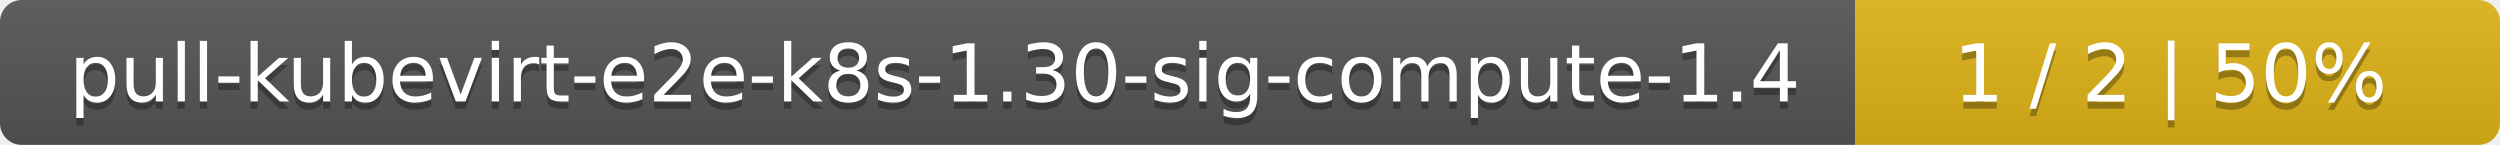
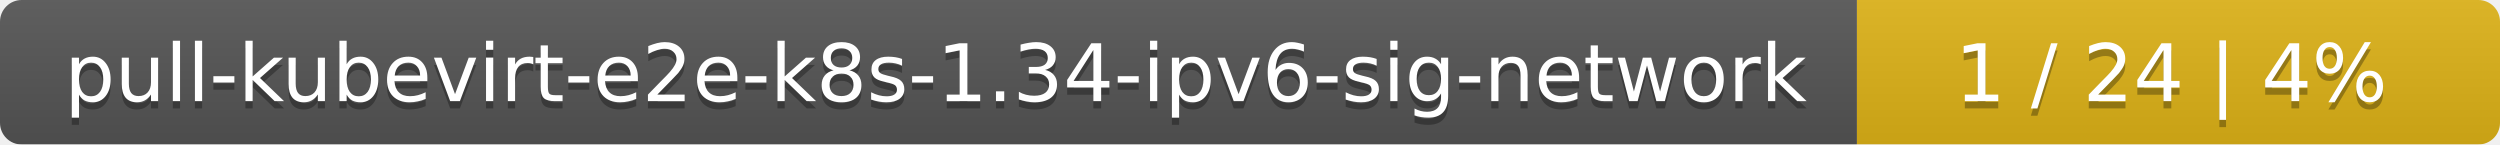
- <svg xmlns="http://www.w3.org/2000/svg" width="345" height="20">
+ <svg xmlns="http://www.w3.org/2000/svg" width="346" height="20">
  <linearGradient id="smooth" x2="0" y2="100%">
    <stop offset="0" stop-color="#bbb" stop-opacity=".1" />
    <stop offset="1" stop-opacity=".1" />
  </linearGradient>
  <mask id="round">
-     <rect width="345" height="20" rx="3" fill="#fff" />
+     <rect width="346" height="20" rx="3" fill="#fff" />
  </mask>
  <g mask="url(#round)">
-     <rect width="256" height="20" fill="#555" />
-     <rect x="256" width="89" height="20" fill="#dfb317" />
-     <rect width="345" height="20" fill="url(#smooth)" />
+     <rect width="257" height="20" fill="#555" />
+     <rect x="257" width="89" height="20" fill="#dfb317" />
+     <rect width="346" height="20" fill="url(#smooth)" />
  </g>
  <g fill="#fff" text-anchor="middle" font-family="DejaVu Sans,Verdana,Geneva,sans-serif" font-size="11">
-     <text x="129" y="15" fill="#010101" fill-opacity=".3">pull-kubevirt-e2e-k8s-1.30-sig-compute-1.4</text>
-     <text x="129" y="14">pull-kubevirt-e2e-k8s-1.30-sig-compute-1.4</text>
-     <text x="299.5" y="15" fill="#010101" fill-opacity=".3">1 / 2    |    50%</text>
-     <text x="299.5" y="14">1 / 2    |    50%</text>
+     <text x="129.5" y="15" fill="#010101" fill-opacity=".3">pull-kubevirt-e2e-k8s-1.34-ipv6-sig-network</text>
+     <text x="129.5" y="14">pull-kubevirt-e2e-k8s-1.34-ipv6-sig-network</text>
+     <text x="300.5" y="15" fill="#010101" fill-opacity=".3">1 / 24    |    4%</text>
+     <text x="300.5" y="14">1 / 24    |    4%</text>
  </g>
</svg>
